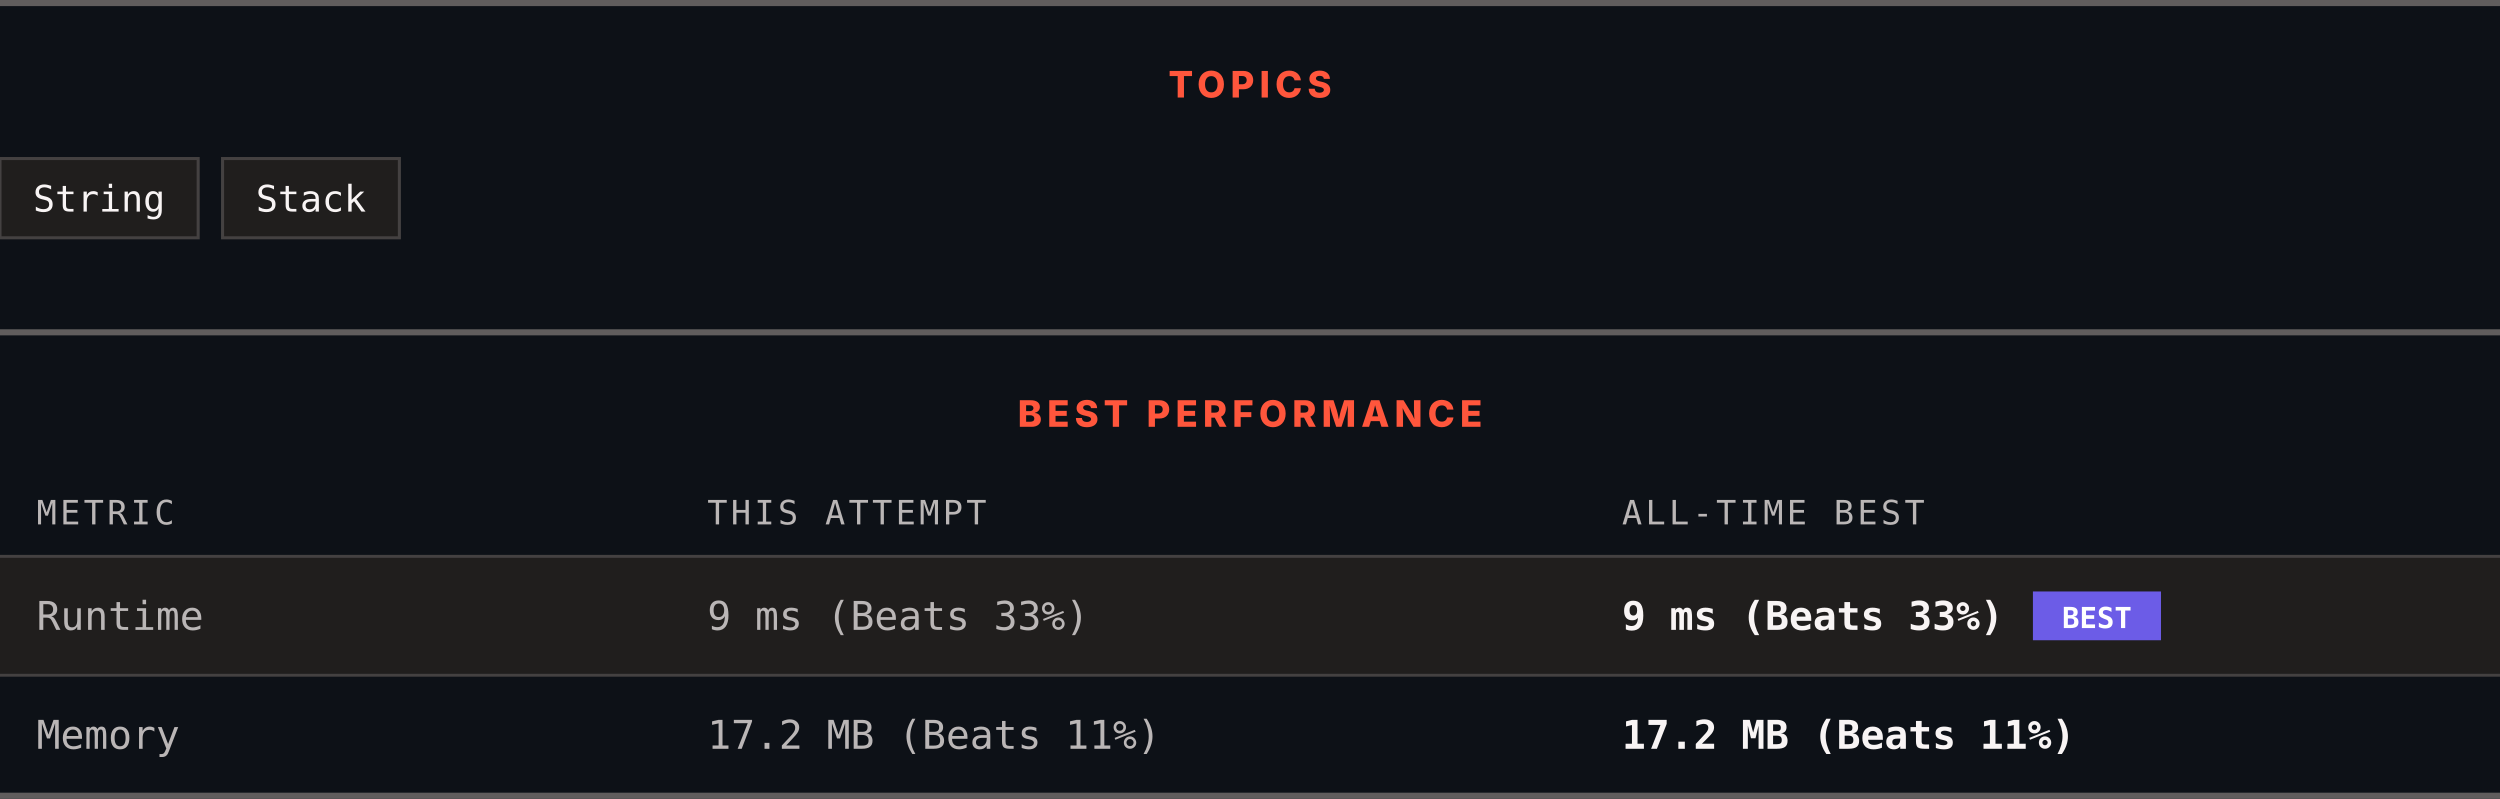
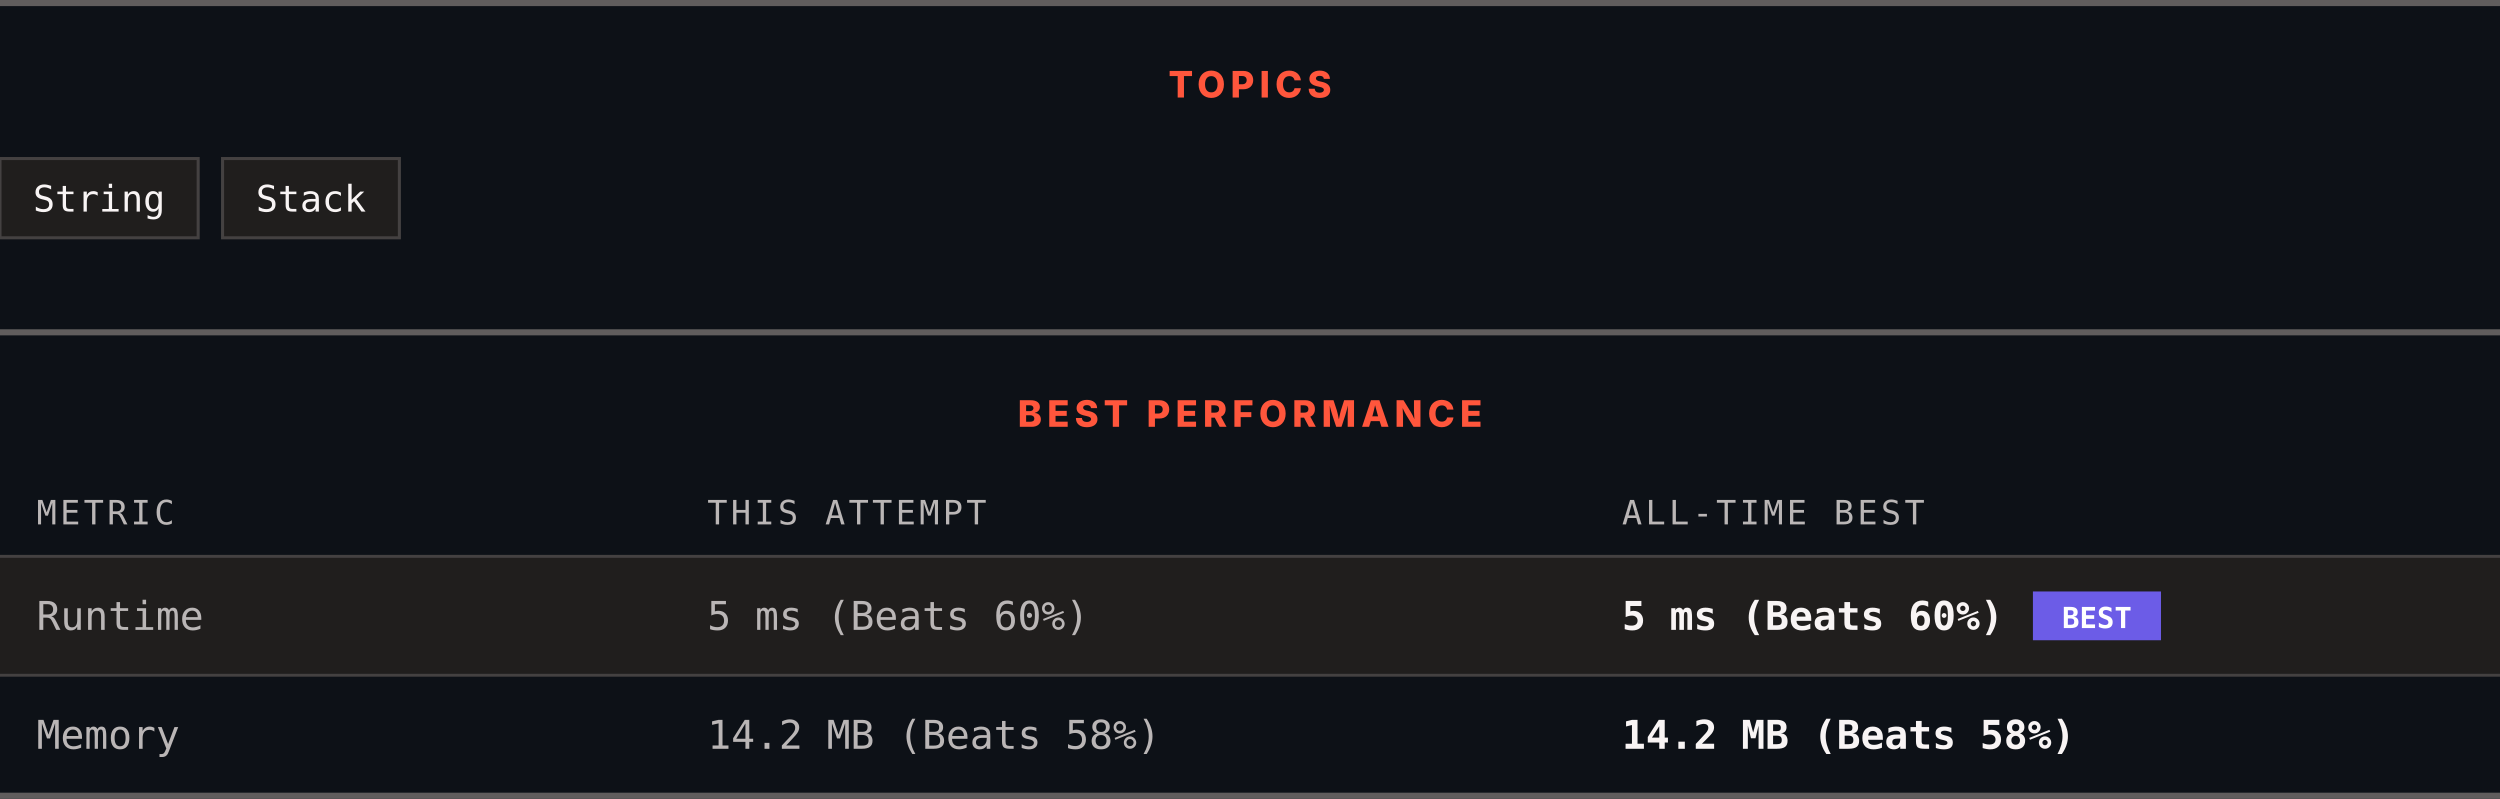
<svg xmlns="http://www.w3.org/2000/svg" width="820" height="262" viewBox="0 0 820 262" role="img" aria-label="Topics and best performance">
  <rect width="820" height="262" fill="#0d1117" />
  <rect x="0" y="0" width="820" height="2" fill="#605d5d" />
  <text x="410" y="32" text-anchor="middle" font-family="Archivo, system-ui, -apple-system, Segoe UI, sans-serif" font-size="12" font-weight="800" letter-spacing="1.68" fill="#ff563c">TOPICS</text>
  <rect x="0" y="52" width="65" height="26" fill="#201e1d" stroke="#444141" />
  <text x="32.5" y="69.4" text-anchor="middle" font-family="ui-monospace, SFMono-Regular, Menlo, Consolas, monospace" font-size="12" fill="#f8f4f4">String</text>
  <rect x="73" y="52" width="58" height="26" fill="#201e1d" stroke="#444141" />
  <text x="102" y="69.4" text-anchor="middle" font-family="ui-monospace, SFMono-Regular, Menlo, Consolas, monospace" font-size="12" fill="#f8f4f4">Stack</text>
  <rect x="0" y="108" width="820" height="2" fill="#605d5d" />
  <text x="410" y="140" text-anchor="middle" font-family="Archivo, system-ui, -apple-system, Segoe UI, sans-serif" font-size="12" font-weight="800" letter-spacing="1.68" fill="#ff563c">BEST PERFORMANCE</text>
  <text x="12" y="172" font-family="ui-monospace, SFMono-Regular, Menlo, Consolas, monospace" font-size="11" letter-spacing="1.1" fill="#bab6b6">METRIC</text>
  <text x="232" y="172" font-family="ui-monospace, SFMono-Regular, Menlo, Consolas, monospace" font-size="11" letter-spacing="1.1" fill="#bab6b6">THIS ATTEMPT</text>
  <text x="532" y="172" font-family="ui-monospace, SFMono-Regular, Menlo, Consolas, monospace" font-size="11" letter-spacing="1.1" fill="#bab6b6">ALL-TIME BEST</text>
  <rect x="0" y="182" width="820" height="1" fill="#444141" />
  <rect x="0" y="183" width="820" height="38" fill="#201e1d" />
  <text x="12" y="206.6" font-family="ui-monospace, SFMono-Regular, Menlo, Consolas, monospace" font-size="13" fill="#bab6b6">Runtime</text>
-   <text x="232" y="206.6" font-family="ui-monospace, SFMono-Regular, Menlo, Consolas, monospace" font-size="13" fill="#bab6b6">9 ms (Beats 33%)</text>
-   <text x="532" y="206.6" font-family="ui-monospace, SFMono-Regular, Menlo, Consolas, monospace" font-size="13" font-weight="700" fill="#f8f4f4">9 ms (Beats 33%)</text>
+   <text x="232" y="206.6" font-family="ui-monospace, SFMono-Regular, Menlo, Consolas, monospace" font-size="13" fill="#bab6b6">5 ms (Beats 60%)</text>
+   <text x="532" y="206.6" font-family="ui-monospace, SFMono-Regular, Menlo, Consolas, monospace" font-size="13" font-weight="700" fill="#f8f4f4">5 ms (Beats 60%)</text>
  <rect x="666.8" y="194" width="42" height="16" fill="#6c5ce7" />
  <text x="687.8" y="206" text-anchor="middle" font-family="ui-monospace, SFMono-Regular, Menlo, Consolas, monospace" font-size="9.5" font-weight="700" fill="#ffffff">BEST</text>
  <rect x="0" y="221" width="820" height="1" fill="#444141" />
  <rect x="0" y="222" width="820" height="38" fill="#0d1117" />
  <text x="12" y="245.6" font-family="ui-monospace, SFMono-Regular, Menlo, Consolas, monospace" font-size="13" fill="#bab6b6">Memory</text>
-   <text x="232" y="245.6" font-family="ui-monospace, SFMono-Regular, Menlo, Consolas, monospace" font-size="13" fill="#bab6b6">17.2 MB (Beats 11%)</text>
-   <text x="532" y="245.6" font-family="ui-monospace, SFMono-Regular, Menlo, Consolas, monospace" font-size="13" font-weight="700" fill="#f8f4f4">17.2 MB (Beats 11%)</text>
+   <text x="232" y="245.6" font-family="ui-monospace, SFMono-Regular, Menlo, Consolas, monospace" font-size="13" fill="#bab6b6">14.2 MB (Beats 58%)</text>
+   <text x="532" y="245.6" font-family="ui-monospace, SFMono-Regular, Menlo, Consolas, monospace" font-size="13" font-weight="700" fill="#f8f4f4">14.2 MB (Beats 58%)</text>
  <rect x="0" y="260" width="820" height="2" fill="#605d5d" />
</svg>
